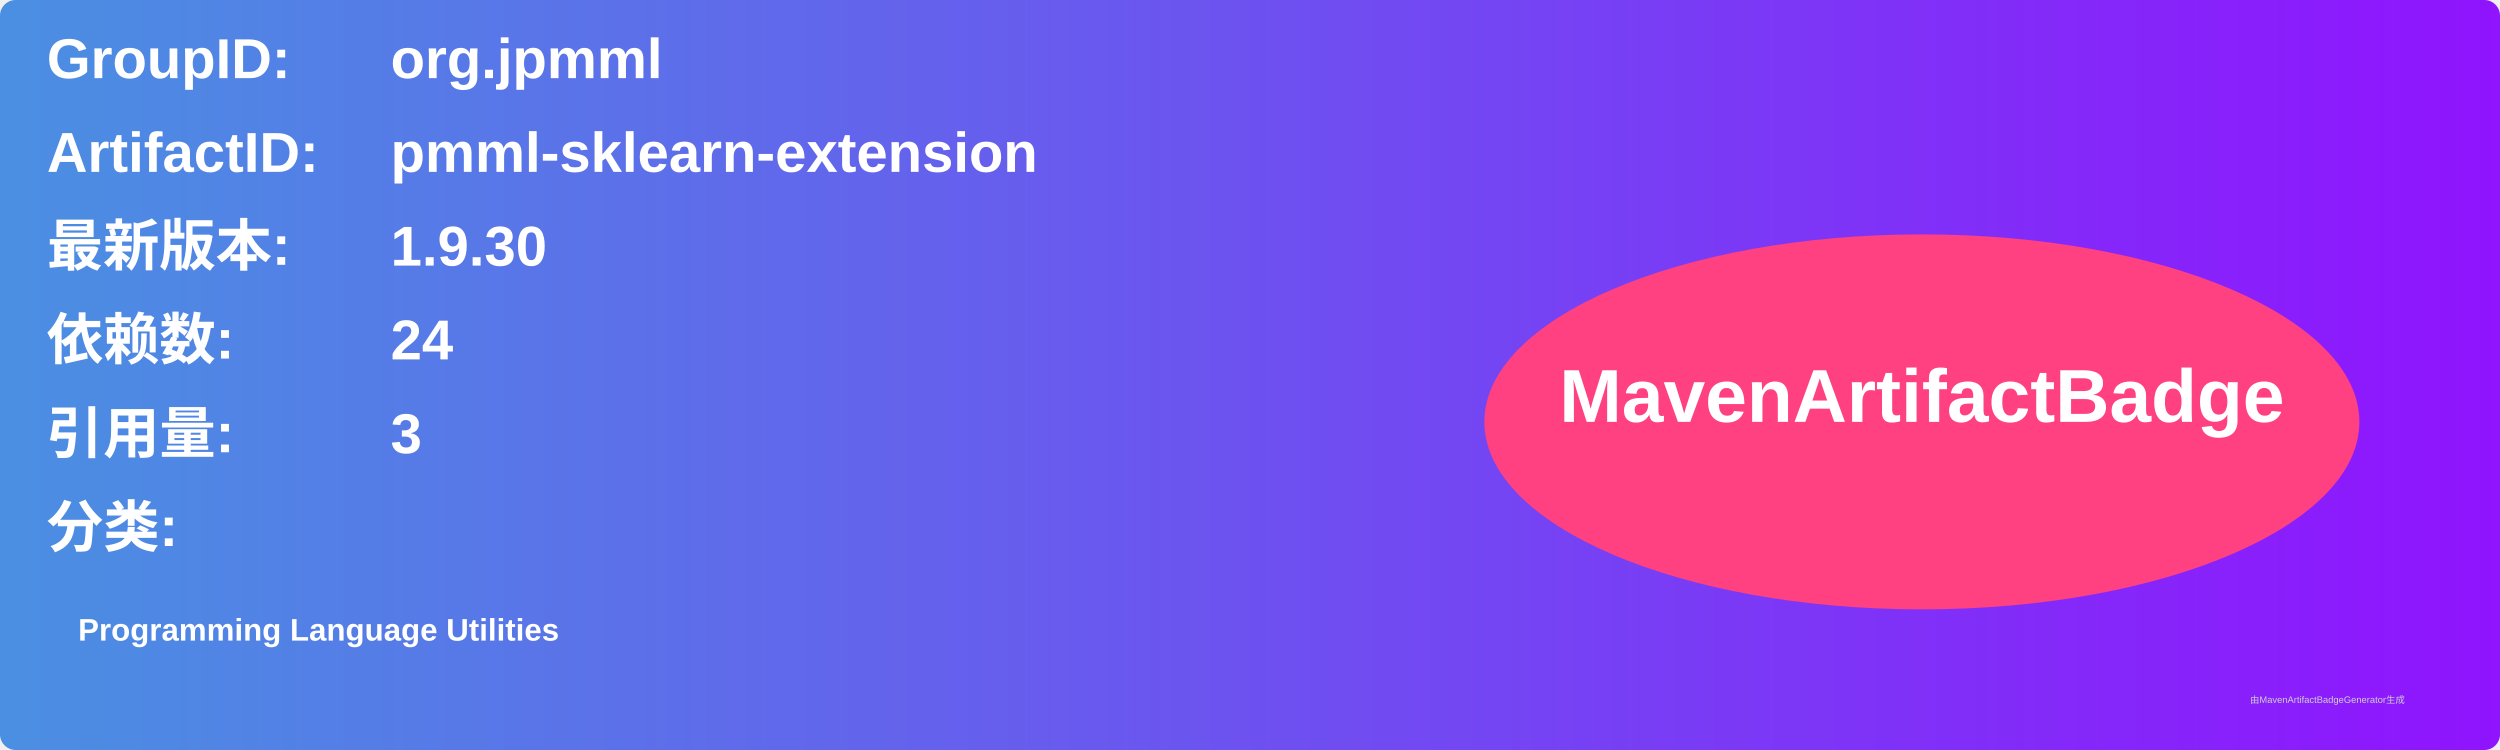
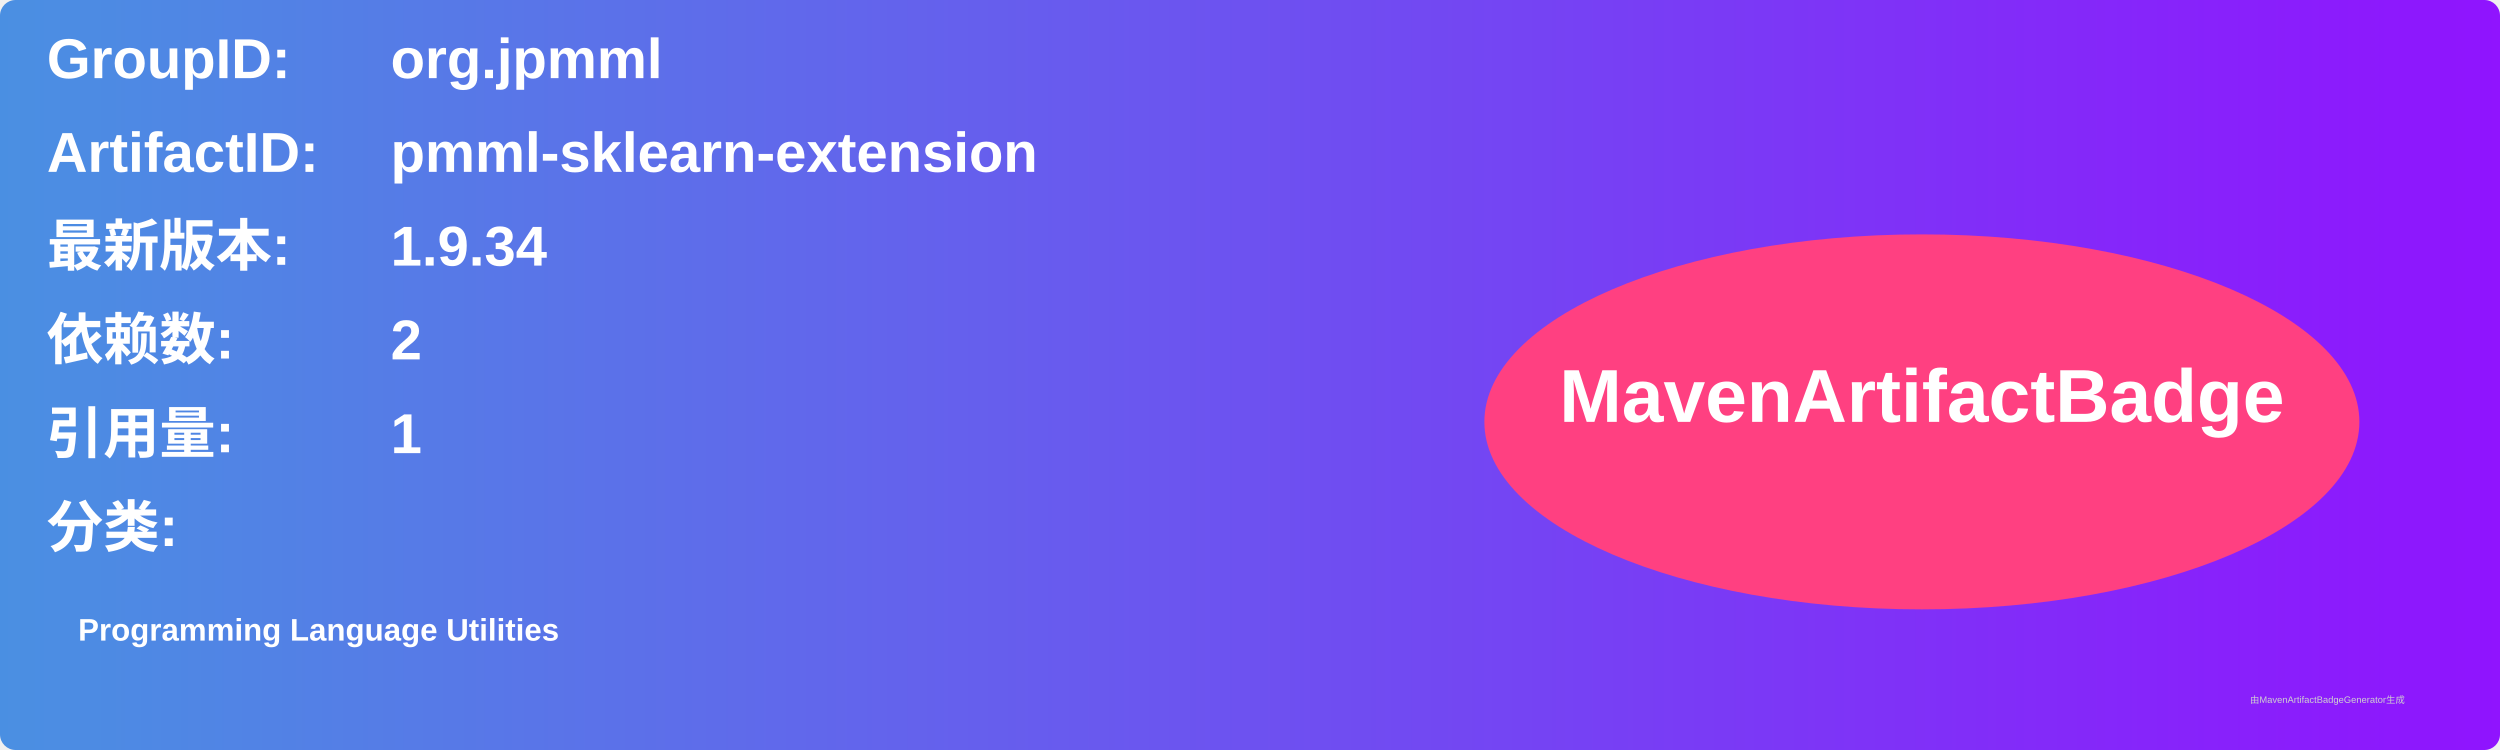
<svg xmlns="http://www.w3.org/2000/svg" width="800" height="240" viewBox="0 0 800 240">
  <linearGradient id="grad" x1="0%" y1="0%" x2="100%" y2="0%">
    <stop offset="0%" stop-color="#4a90e2" />
    <stop offset="100%" stop-color="#9013fe" />
  </linearGradient>
  <rect width="100%" height="100%" rx="5" ry="5" fill="url(#grad)" />
  <g transform="translate(15, 15)">
    <text x="0" y="10" font-family="Arial" font-size="18" fill="white" font-weight="bold" width="260">GroupID:</text>
    <text x="110" y="10" font-family="Arial" font-size="18" fill="white" font-weight="bold" width="460">org.jpmml</text>
    <text x="0" y="40" font-family="Arial" font-size="18" fill="white" font-weight="bold" width="260">ArtifactID:</text>
    <text x="110" y="40" font-family="Arial" font-size="18" fill="white" font-weight="bold" width="460">pmml-sklearn-extension</text>
    <text x="0" y="70" font-family="Arial" font-size="18" fill="white" font-weight="bold">最新版本:</text>
    <text x="110" y="70" font-family="Arial" font-size="18" fill="white" font-weight="bold">
-       <tspan font-weight="bold">1.9.30</tspan>
+       <tspan font-weight="bold">1.9.34</tspan>
    </text>
    <text x="0" y="100" font-family="Arial" font-size="18" fill="white" font-weight="bold">依赖数: </text>
    <text x="110" y="100" font-family="Arial" font-size="18" fill="white">
-       <tspan font-weight="bold">24</tspan>
+       <tspan font-weight="bold">2</tspan>
    </text>
    <text x="0" y="130" font-family="Arial" font-size="18" fill="white" font-weight="bold">引用量: </text>
    <text x="110" y="130" font-family="Arial" font-size="18" fill="white">
-       <tspan font-weight="bold">3</tspan>
+       <tspan font-weight="bold">1</tspan>
    </text>
    <text x="0" y="160" font-family="Arial" font-size="18" fill="white" font-weight="bold">分类:</text>
    <text x="10" y="190" font-family="Arial" font-size="10" fill="white">
      <tspan font-weight="bold">Programming Language Utilities</tspan>
    </text>
    <ellipse cx="600" cy="120" rx="140" ry="60" fill="#ff4081" />
    <text x="600" y="120" text-anchor="middle" font-family="Arial" font-size="24" fill="white" font-weight="bold">MavenArtifactBadge</text>
  </g>
  <text x="720" y="225" font-family="Arial" font-size="3" fill="#d0d0d0">由MavenArtifactBadgeGenerator生成</text>
</svg>
